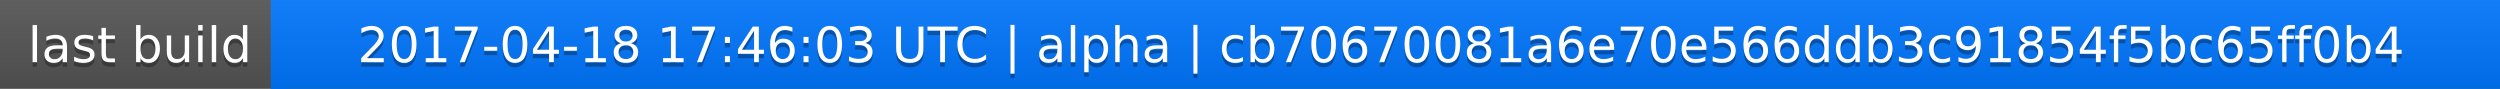
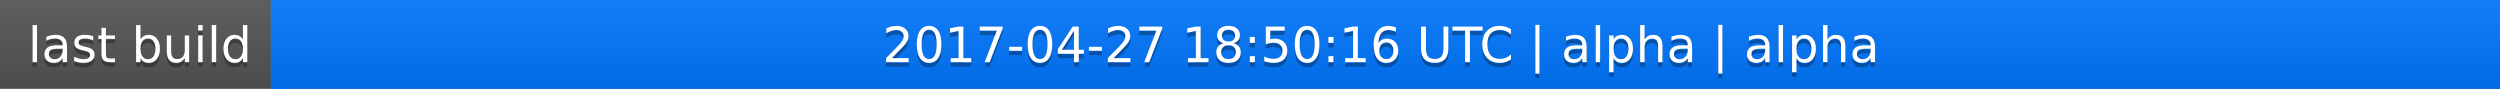
<svg xmlns="http://www.w3.org/2000/svg" width="563" height="20">
  <linearGradient id="a" x2="0" y2="100%">
    <stop offset="0" stop-color="#bbb" stop-opacity=".1" />
    <stop offset="1" stop-opacity=".1" />
  </linearGradient>
  <rect rx="0" width="563" height="20" fill="#555" />
  <rect rx="0" x="61" width="502" height="20" fill="#07f" />
  <path fill="#07f" d="M61 0h4v20h-4z" />
  <rect rx="0" width="563" height="20" fill="url(#a)" />
  <g fill="#fff" text-anchor="middle" font-family="DejaVu Sans,Verdana,Geneva,sans-serif" font-size="11">
    <text x="31.5" y="15" fill="#010101" fill-opacity=".3">last build</text>
    <text x="31.5" y="14">last build</text>
-     <text x="311" y="15" fill="#010101" fill-opacity=".3">2017-04-18 17:46:03 UTC | alpha | cb70670081a6e70e566ddb3c91854f5bc65ff0b4</text>
-     <text x="311" y="14">2017-04-18 17:46:03 UTC | alpha | cb70670081a6e70e566ddb3c91854f5bc65ff0b4</text>
+     <text x="311" y="15" fill="#010101" fill-opacity=".3">2017-04-27 18:50:16 UTC | alpha | alpha</text>
+     <text x="311" y="14">2017-04-27 18:50:16 UTC | alpha | alpha</text>
  </g>
</svg>
